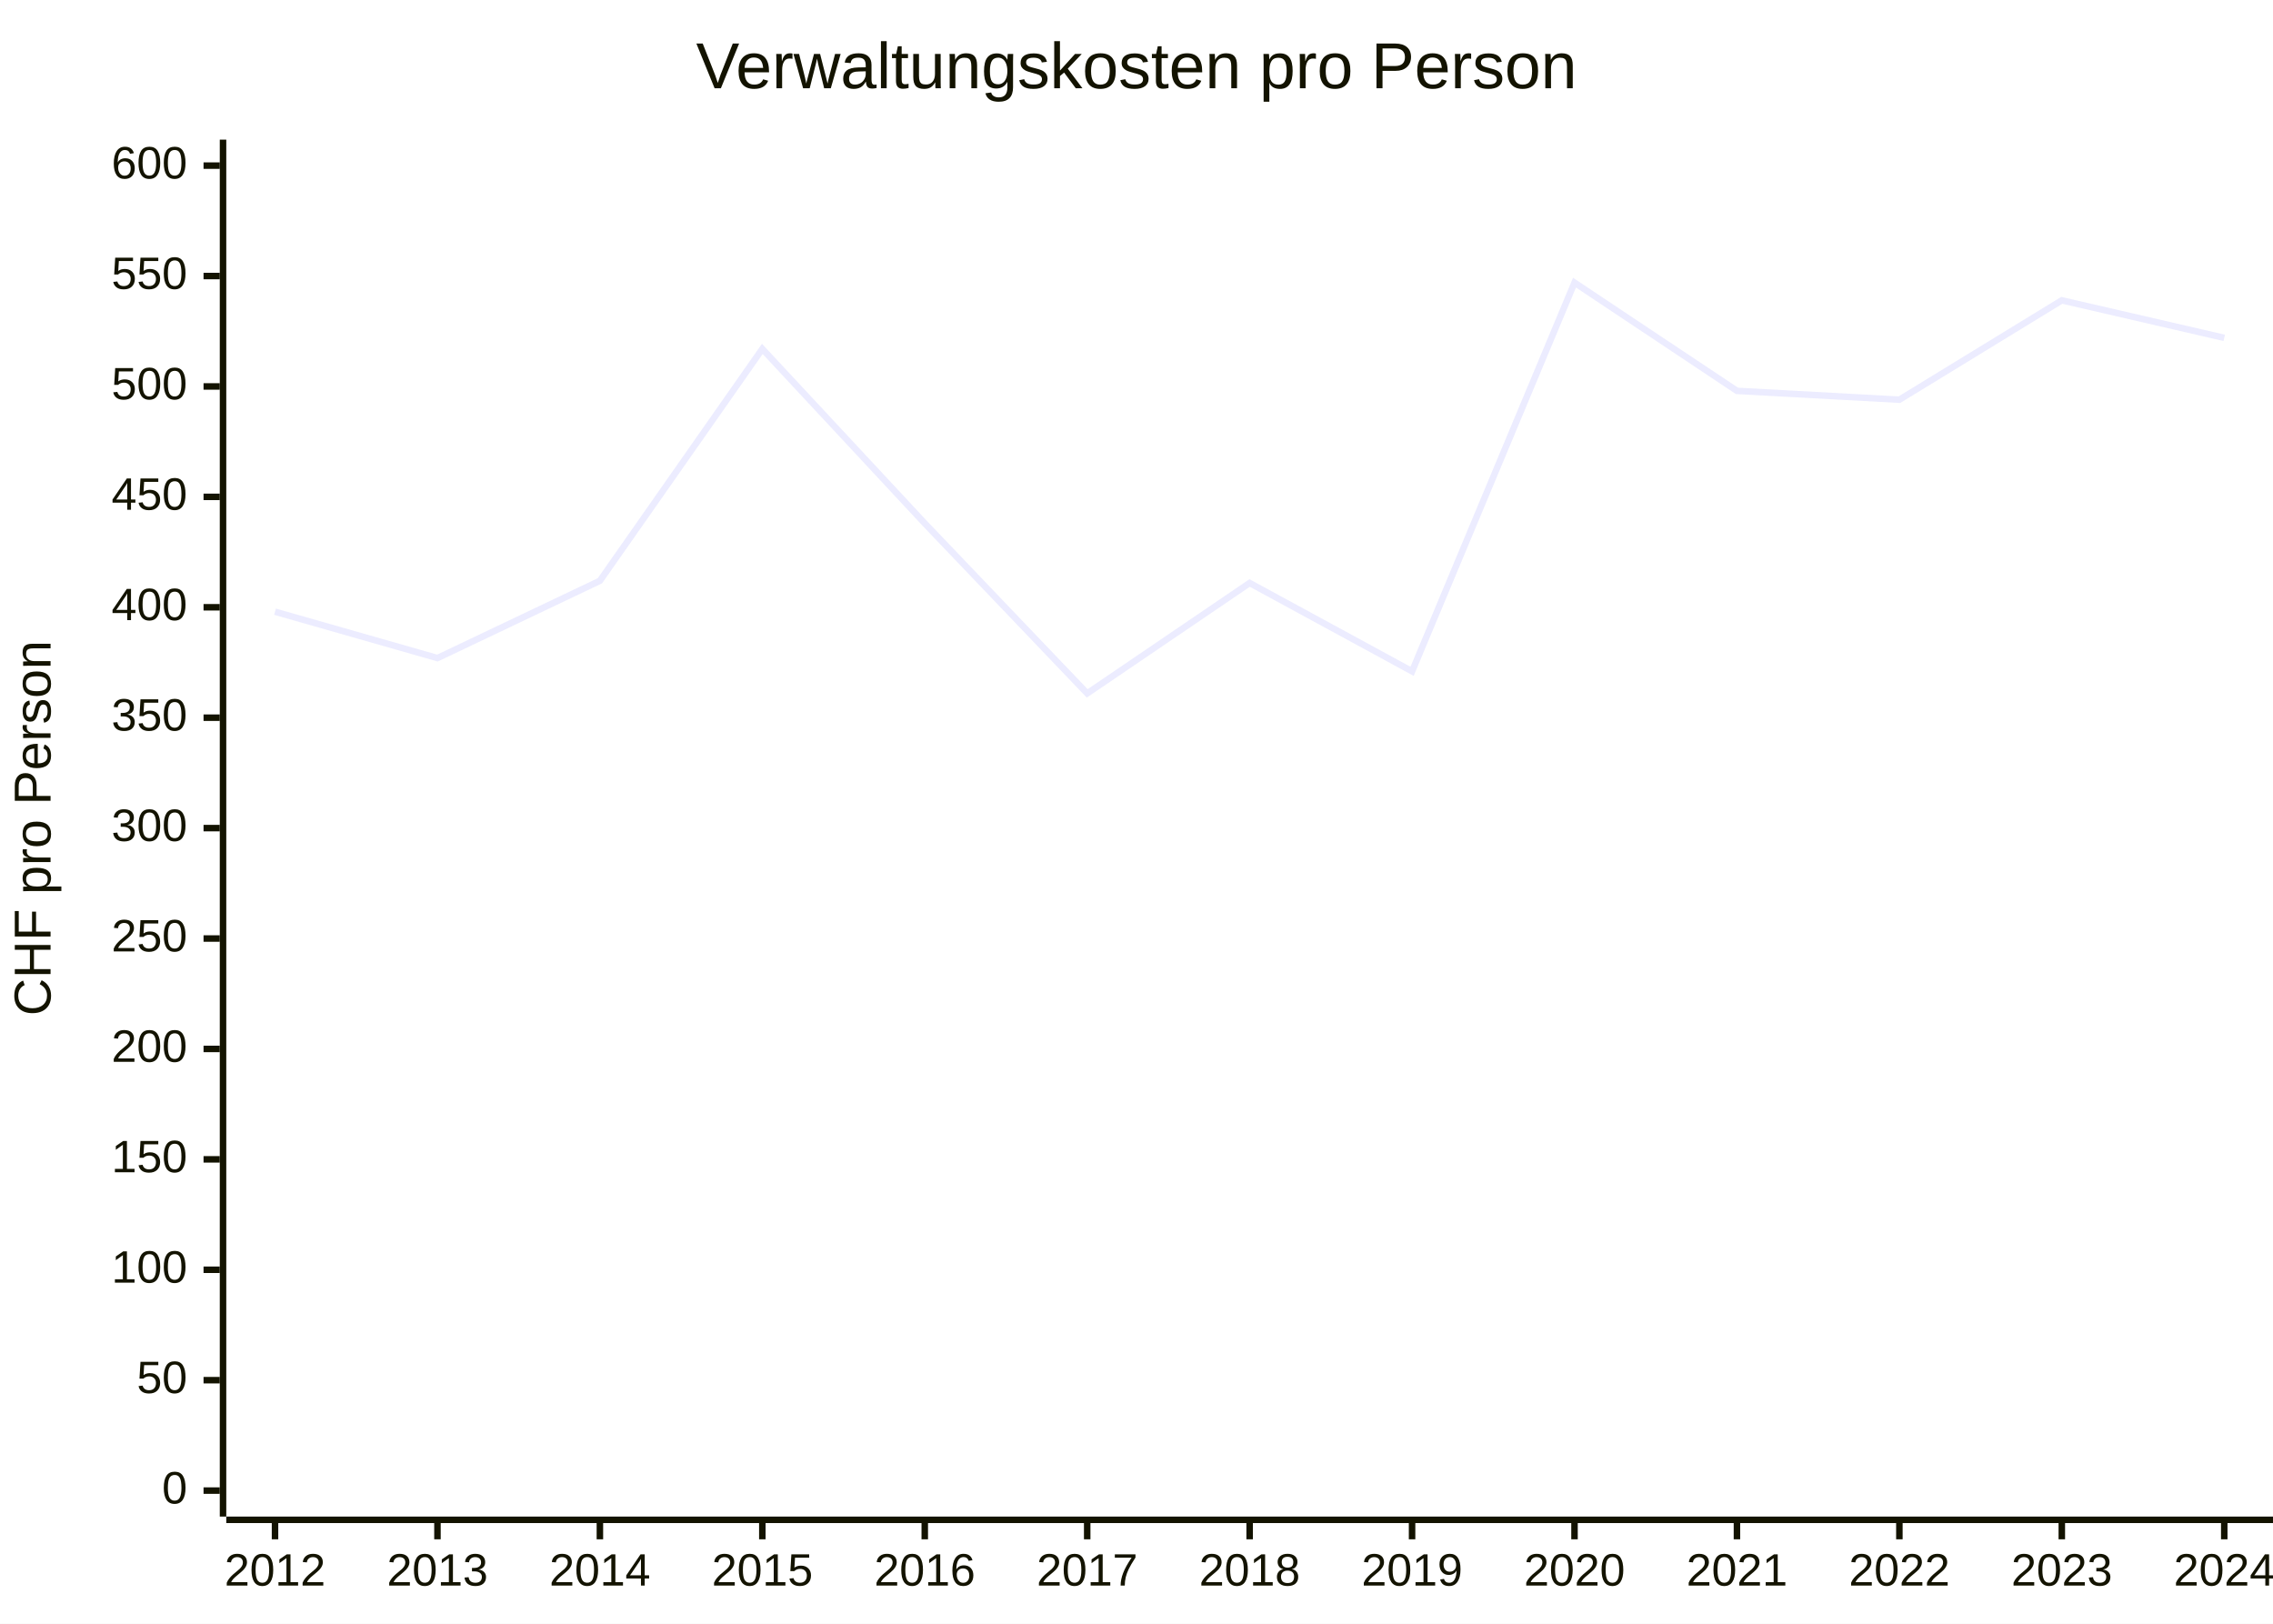
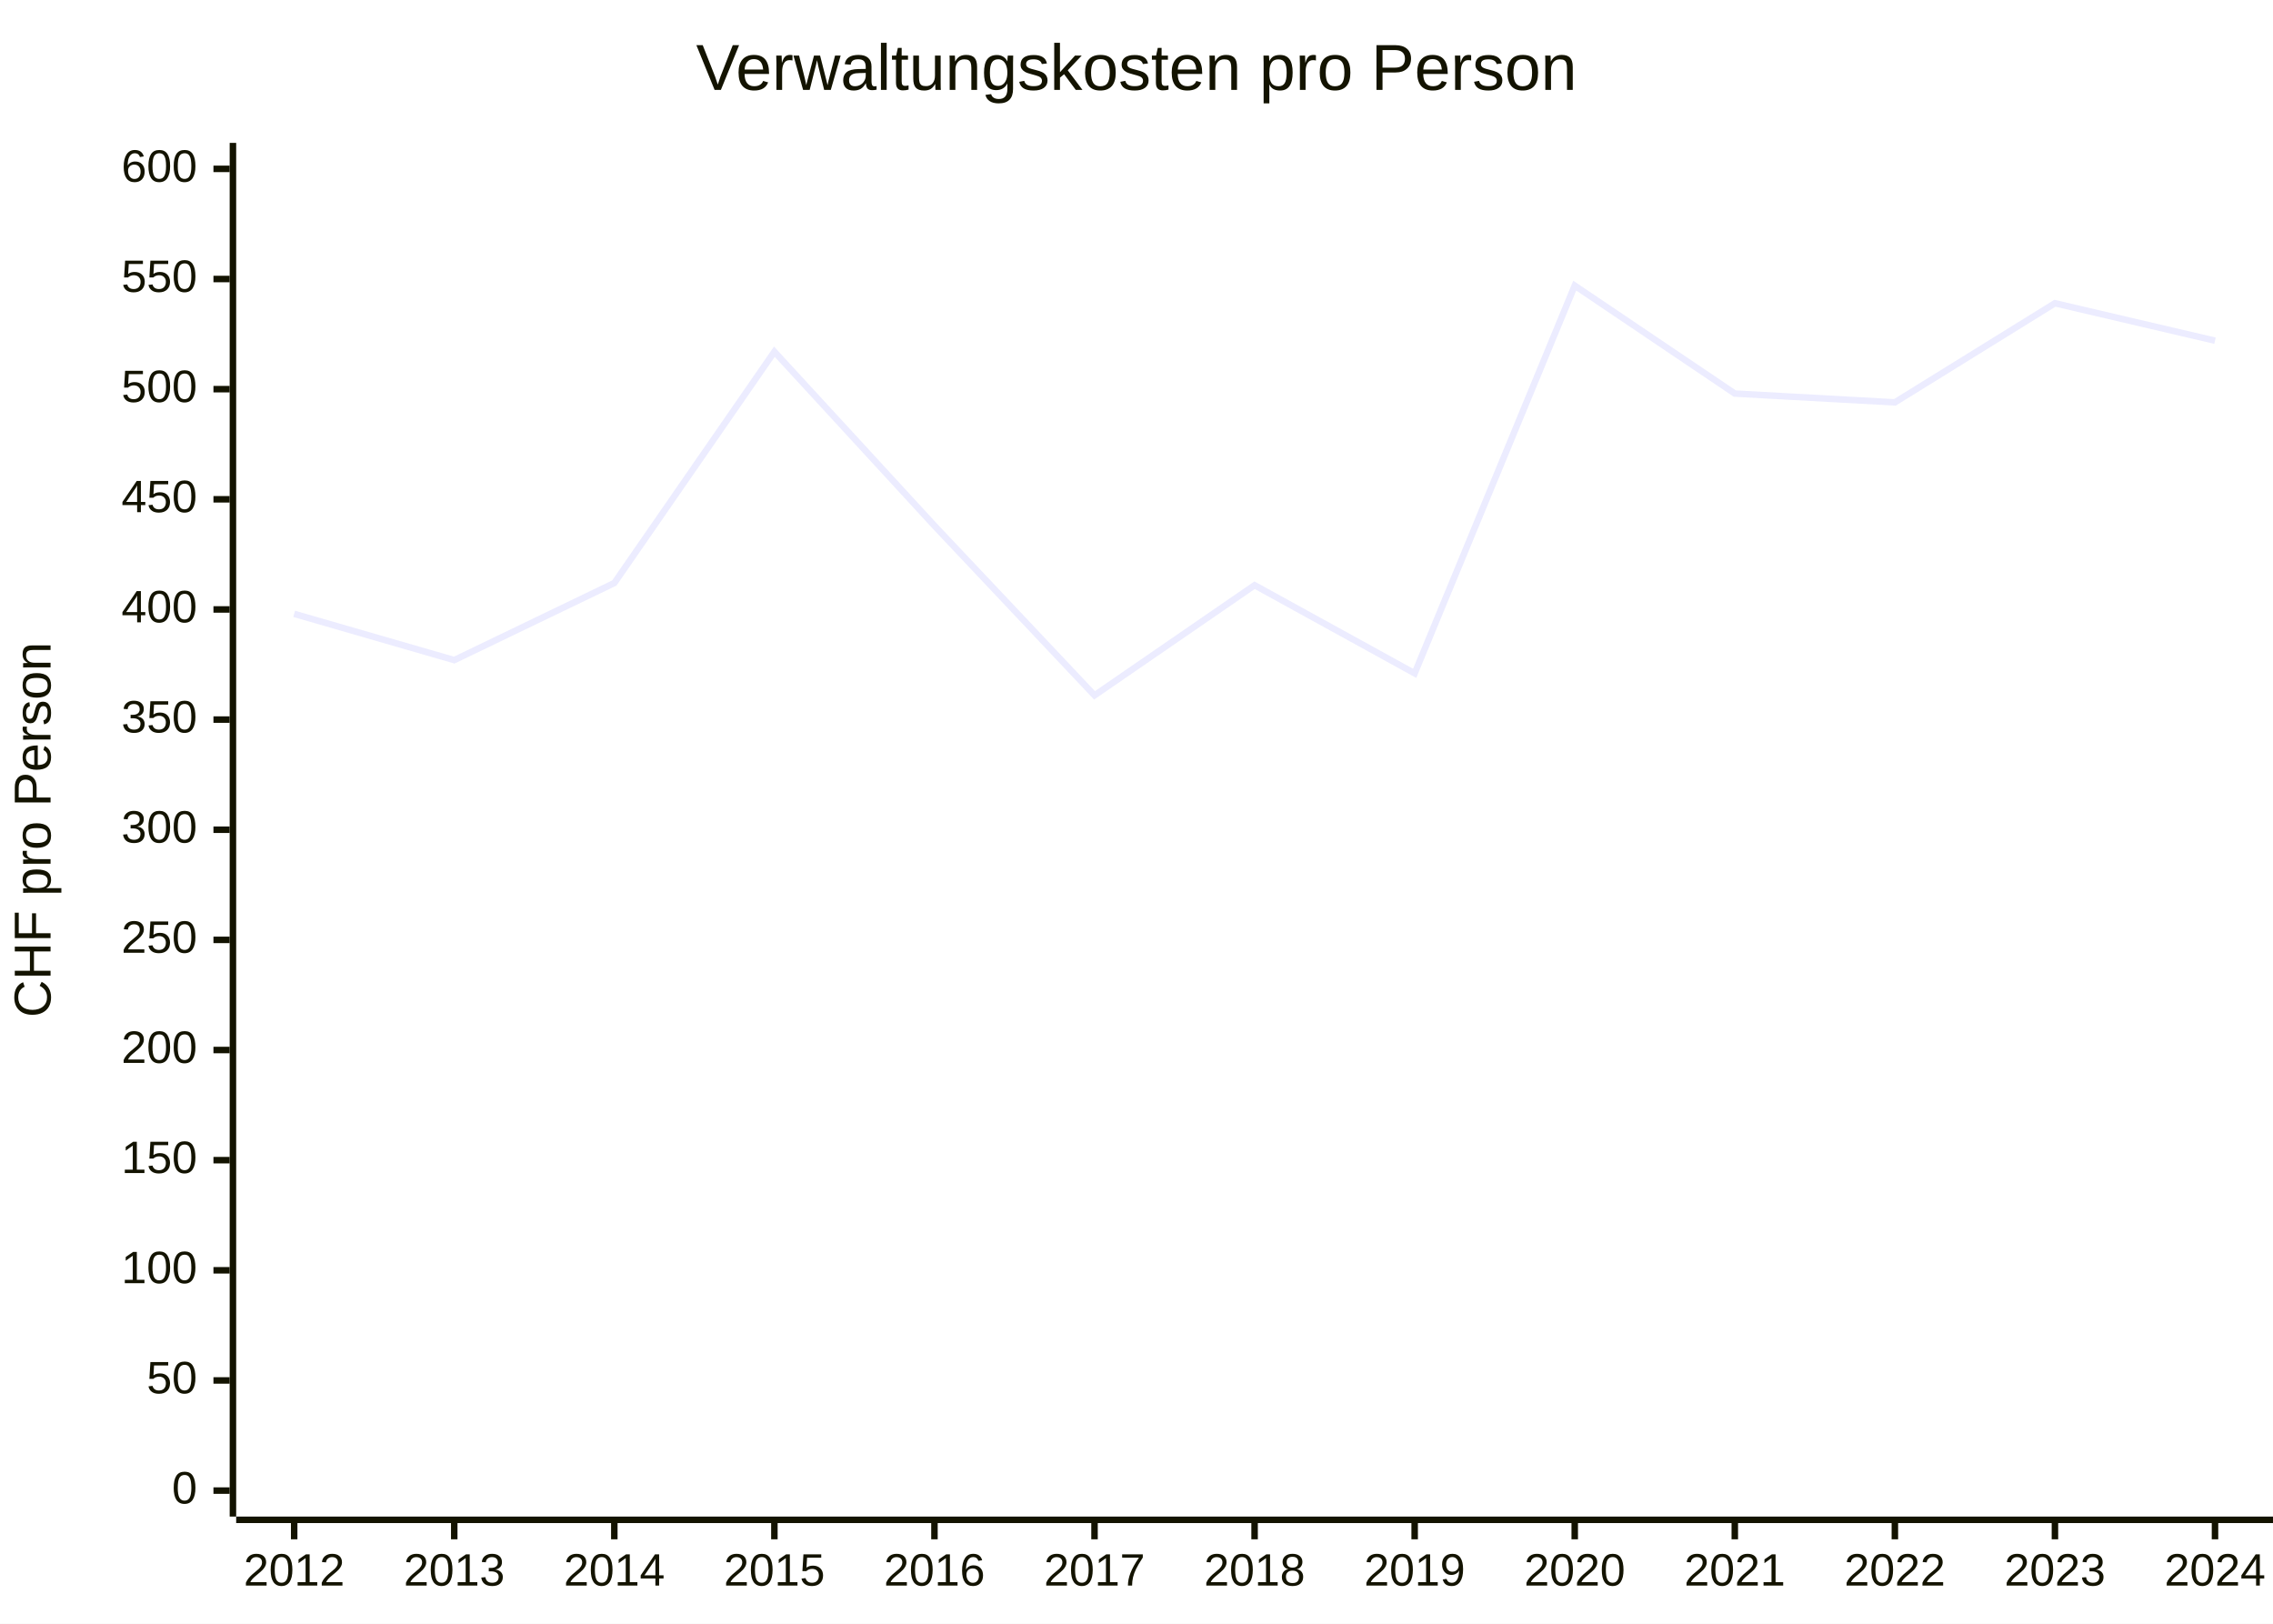
<svg xmlns="http://www.w3.org/2000/svg" id="my-svg" width="100%" style="max-width: 700px; background-color: white;" viewBox="0 0 700 500" role="graphics-document document" aria-roledescription="xychart">
  <style>#my-svg{font-family:"trebuchet ms",verdana,arial,sans-serif;font-size:16px;fill:#333;}@keyframes edge-animation-frame{from{stroke-dashoffset:0;}}@keyframes dash{to{stroke-dashoffset:0;}}#my-svg .edge-animation-slow{stroke-dasharray:9,5!important;stroke-dashoffset:900;animation:dash 50s linear infinite;stroke-linecap:round;}#my-svg .edge-animation-fast{stroke-dasharray:9,5!important;stroke-dashoffset:900;animation:dash 20s linear infinite;stroke-linecap:round;}#my-svg .error-icon{fill:#552222;}#my-svg .error-text{fill:#552222;stroke:#552222;}#my-svg .edge-thickness-normal{stroke-width:1px;}#my-svg .edge-thickness-thick{stroke-width:3.5px;}#my-svg .edge-pattern-solid{stroke-dasharray:0;}#my-svg .edge-thickness-invisible{stroke-width:0;fill:none;}#my-svg .edge-pattern-dashed{stroke-dasharray:3;}#my-svg .edge-pattern-dotted{stroke-dasharray:2;}#my-svg .marker{fill:#333333;stroke:#333333;}#my-svg .marker.cross{stroke:#333333;}#my-svg svg{font-family:"trebuchet ms",verdana,arial,sans-serif;font-size:16px;}#my-svg p{margin:0;}#my-svg :root{--mermaid-font-family:"trebuchet ms",verdana,arial,sans-serif;}</style>
  <g />
  <g class="main">
    <rect width="700" height="500" class="background" fill="white" />
    <g class="chart-title">
-       <text x="0" y="0" fill="#131300" font-size="20" dominant-baseline="middle" text-anchor="middle" transform="translate(350, 21.5) rotate(0)">Verwaltungskosten pro Person</text>
+       <text x="0" y="0" fill="#131300" font-size="20" dominant-baseline="middle" text-anchor="middle" transform="translate(350, 22) rotate(0)">Verwaltungskosten pro Person</text>
    </g>
    <g class="plot">
      <g class="line-plot-0">
-         <path d="M84.696,188.36L134.721,202.64L184.745,178.84L234.769,107.44L284.793,161.16L334.818,213.52L384.842,179.52L434.866,206.72L484.89,87.04L534.915,120.36L584.939,123.08L634.963,92.48L684.987,104.04" fill="none" stroke="#ECECFF" stroke-width="2" />
+         <path d="M90.595,189.023L139.891,203.268L189.186,179.527L238.481,108.302L287.777,161.89L337.072,214.122L386.367,180.205L435.663,207.338L484.958,87.952L534.253,121.19L583.549,123.903L632.844,93.378L682.139,104.91" fill="none" stroke="#ECECFF" stroke-width="2" />
      </g>
    </g>
    <g class="bottom-axis">
      <g class="axis-line">
-         <path d="M 69.684,468 L 700,468" fill="none" stroke="#131300" stroke-width="2" />
+         <path d="M 72.734,468 L 700,468" fill="none" stroke="#131300" stroke-width="2" />
      </g>
      <g class="label">
-         <text x="0" y="0" fill="#131300" font-size="14" dominant-baseline="text-before-edge" text-anchor="middle" transform="translate(84.69629, 479) rotate(0)">2012</text>
-         <text x="0" y="0" fill="#131300" font-size="14" dominant-baseline="text-before-edge" text-anchor="middle" transform="translate(134.7205, 479) rotate(0)">2013</text>
-         <text x="0" y="0" fill="#131300" font-size="14" dominant-baseline="text-before-edge" text-anchor="middle" transform="translate(184.7448, 479) rotate(0)">2014</text>
-         <text x="0" y="0" fill="#131300" font-size="14" dominant-baseline="text-before-edge" text-anchor="middle" transform="translate(234.769, 479) rotate(0)">2015</text>
-         <text x="0" y="0" fill="#131300" font-size="14" dominant-baseline="text-before-edge" text-anchor="middle" transform="translate(284.7933, 479) rotate(0)">2016</text>
-         <text x="0" y="0" fill="#131300" font-size="14" dominant-baseline="text-before-edge" text-anchor="middle" transform="translate(334.8175, 479) rotate(0)">2017</text>
-         <text x="0" y="0" fill="#131300" font-size="14" dominant-baseline="text-before-edge" text-anchor="middle" transform="translate(384.8418, 479) rotate(0)">2018</text>
-         <text x="0" y="0" fill="#131300" font-size="14" dominant-baseline="text-before-edge" text-anchor="middle" transform="translate(434.866, 479) rotate(0)">2019</text>
-         <text x="0" y="0" fill="#131300" font-size="14" dominant-baseline="text-before-edge" text-anchor="middle" transform="translate(484.8903, 479) rotate(0)">2020</text>
-         <text x="0" y="0" fill="#131300" font-size="14" dominant-baseline="text-before-edge" text-anchor="middle" transform="translate(534.9146, 479) rotate(0)">2021</text>
-         <text x="0" y="0" fill="#131300" font-size="14" dominant-baseline="text-before-edge" text-anchor="middle" transform="translate(584.9388, 479) rotate(0)">2022</text>
-         <text x="0" y="0" fill="#131300" font-size="14" dominant-baseline="text-before-edge" text-anchor="middle" transform="translate(634.9631, 479) rotate(0)">2023</text>
-         <text x="0" y="0" fill="#131300" font-size="14" dominant-baseline="text-before-edge" text-anchor="middle" transform="translate(684.9873, 479) rotate(0)">2024</text>
+         <text x="0" y="0" fill="#131300" font-size="14" dominant-baseline="text-before-edge" text-anchor="middle" transform="translate(90.59522, 479) rotate(0)">2012</text>
+         <text x="0" y="0" fill="#131300" font-size="14" dominant-baseline="text-before-edge" text-anchor="middle" transform="translate(139.8905, 479) rotate(0)">2013</text>
+         <text x="0" y="0" fill="#131300" font-size="14" dominant-baseline="text-before-edge" text-anchor="middle" transform="translate(189.1859, 479) rotate(0)">2014</text>
+         <text x="0" y="0" fill="#131300" font-size="14" dominant-baseline="text-before-edge" text-anchor="middle" transform="translate(238.4812, 479) rotate(0)">2015</text>
+         <text x="0" y="0" fill="#131300" font-size="14" dominant-baseline="text-before-edge" text-anchor="middle" transform="translate(287.7765, 479) rotate(0)">2016</text>
+         <text x="0" y="0" fill="#131300" font-size="14" dominant-baseline="text-before-edge" text-anchor="middle" transform="translate(337.0719, 479) rotate(0)">2017</text>
+         <text x="0" y="0" fill="#131300" font-size="14" dominant-baseline="text-before-edge" text-anchor="middle" transform="translate(386.3672, 479) rotate(0)">2018</text>
+         <text x="0" y="0" fill="#131300" font-size="14" dominant-baseline="text-before-edge" text-anchor="middle" transform="translate(435.6625, 479) rotate(0)">2019</text>
+         <text x="0" y="0" fill="#131300" font-size="14" dominant-baseline="text-before-edge" text-anchor="middle" transform="translate(484.9578, 479) rotate(0)">2020</text>
+         <text x="0" y="0" fill="#131300" font-size="14" dominant-baseline="text-before-edge" text-anchor="middle" transform="translate(534.2532, 479) rotate(0)">2021</text>
+         <text x="0" y="0" fill="#131300" font-size="14" dominant-baseline="text-before-edge" text-anchor="middle" transform="translate(583.5485, 479) rotate(0)">2022</text>
+         <text x="0" y="0" fill="#131300" font-size="14" dominant-baseline="text-before-edge" text-anchor="middle" transform="translate(632.8438, 479) rotate(0)">2023</text>
+         <text x="0" y="0" fill="#131300" font-size="14" dominant-baseline="text-before-edge" text-anchor="middle" transform="translate(682.1392, 479) rotate(0)">2024</text>
      </g>
      <g class="ticks">
-         <path d="M 84.696,469 L 84.696,474" fill="none" stroke="#131300" stroke-width="2" />
-         <path d="M 134.721,469 L 134.721,474" fill="none" stroke="#131300" stroke-width="2" />
-         <path d="M 184.745,469 L 184.745,474" fill="none" stroke="#131300" stroke-width="2" />
-         <path d="M 234.769,469 L 234.769,474" fill="none" stroke="#131300" stroke-width="2" />
-         <path d="M 284.793,469 L 284.793,474" fill="none" stroke="#131300" stroke-width="2" />
-         <path d="M 334.818,469 L 334.818,474" fill="none" stroke="#131300" stroke-width="2" />
-         <path d="M 384.842,469 L 384.842,474" fill="none" stroke="#131300" stroke-width="2" />
-         <path d="M 434.866,469 L 434.866,474" fill="none" stroke="#131300" stroke-width="2" />
-         <path d="M 484.89,469 L 484.89,474" fill="none" stroke="#131300" stroke-width="2" />
-         <path d="M 534.915,469 L 534.915,474" fill="none" stroke="#131300" stroke-width="2" />
-         <path d="M 584.939,469 L 584.939,474" fill="none" stroke="#131300" stroke-width="2" />
-         <path d="M 634.963,469 L 634.963,474" fill="none" stroke="#131300" stroke-width="2" />
-         <path d="M 684.987,469 L 684.987,474" fill="none" stroke="#131300" stroke-width="2" />
+         <path d="M 90.595,469 L 90.595,474" fill="none" stroke="#131300" stroke-width="2" />
+         <path d="M 139.891,469 L 139.891,474" fill="none" stroke="#131300" stroke-width="2" />
+         <path d="M 189.186,469 L 189.186,474" fill="none" stroke="#131300" stroke-width="2" />
+         <path d="M 238.481,469 L 238.481,474" fill="none" stroke="#131300" stroke-width="2" />
+         <path d="M 287.777,469 L 287.777,474" fill="none" stroke="#131300" stroke-width="2" />
+         <path d="M 337.072,469 L 337.072,474" fill="none" stroke="#131300" stroke-width="2" />
+         <path d="M 386.367,469 L 386.367,474" fill="none" stroke="#131300" stroke-width="2" />
+         <path d="M 435.663,469 L 435.663,474" fill="none" stroke="#131300" stroke-width="2" />
+         <path d="M 484.958,469 L 484.958,474" fill="none" stroke="#131300" stroke-width="2" />
+         <path d="M 534.253,469 L 534.253,474" fill="none" stroke="#131300" stroke-width="2" />
+         <path d="M 583.549,469 L 583.549,474" fill="none" stroke="#131300" stroke-width="2" />
+         <path d="M 632.844,469 L 632.844,474" fill="none" stroke="#131300" stroke-width="2" />
+         <path d="M 682.139,469 L 682.139,474" fill="none" stroke="#131300" stroke-width="2" />
      </g>
    </g>
    <g class="left-axis">
      <g class="axisl-line">
-         <path d="M 68.684,43 L 68.684,467" fill="none" stroke="#131300" stroke-width="2" />
+         <path d="M 71.734,44 L 71.734,467" fill="none" stroke="#131300" stroke-width="2" />
      </g>
      <g class="label">
-         <text x="0" y="0" fill="#131300" font-size="14" dominant-baseline="middle" text-anchor="end" transform="translate(57.6836, 51) rotate(0)">600</text>
-         <text x="0" y="0" fill="#131300" font-size="14" dominant-baseline="middle" text-anchor="end" transform="translate(57.6836, 85) rotate(0)">550</text>
-         <text x="0" y="0" fill="#131300" font-size="14" dominant-baseline="middle" text-anchor="end" transform="translate(57.6836, 119) rotate(0)">500</text>
-         <text x="0" y="0" fill="#131300" font-size="14" dominant-baseline="middle" text-anchor="end" transform="translate(57.6836, 153) rotate(0)">450</text>
-         <text x="0" y="0" fill="#131300" font-size="14" dominant-baseline="middle" text-anchor="end" transform="translate(57.6836, 187) rotate(0)">400</text>
-         <text x="0" y="0" fill="#131300" font-size="14" dominant-baseline="middle" text-anchor="end" transform="translate(57.6836, 221) rotate(0)">350</text>
-         <text x="0" y="0" fill="#131300" font-size="14" dominant-baseline="middle" text-anchor="end" transform="translate(57.6836, 255) rotate(0)">300</text>
-         <text x="0" y="0" fill="#131300" font-size="14" dominant-baseline="middle" text-anchor="end" transform="translate(57.6836, 289) rotate(0)">250</text>
-         <text x="0" y="0" fill="#131300" font-size="14" dominant-baseline="middle" text-anchor="end" transform="translate(57.6836, 323) rotate(0)">200</text>
-         <text x="0" y="0" fill="#131300" font-size="14" dominant-baseline="middle" text-anchor="end" transform="translate(57.6836, 357) rotate(0)">150</text>
-         <text x="0" y="0" fill="#131300" font-size="14" dominant-baseline="middle" text-anchor="end" transform="translate(57.6836, 391) rotate(0)">100</text>
-         <text x="0" y="0" fill="#131300" font-size="14" dominant-baseline="middle" text-anchor="end" transform="translate(57.6836, 425) rotate(0)">50</text>
-         <text x="0" y="0" fill="#131300" font-size="14" dominant-baseline="middle" text-anchor="end" transform="translate(57.6836, 459) rotate(0)">0</text>
+         <text x="0" y="0" fill="#131300" font-size="14" dominant-baseline="middle" text-anchor="end" transform="translate(60.73438, 52) rotate(0)">600</text>
+         <text x="0" y="0" fill="#131300" font-size="14" dominant-baseline="middle" text-anchor="end" transform="translate(60.73438, 85.91667) rotate(0)">550</text>
+         <text x="0" y="0" fill="#131300" font-size="14" dominant-baseline="middle" text-anchor="end" transform="translate(60.73438, 119.8333) rotate(0)">500</text>
+         <text x="0" y="0" fill="#131300" font-size="14" dominant-baseline="middle" text-anchor="end" transform="translate(60.73438, 153.75) rotate(0)">450</text>
+         <text x="0" y="0" fill="#131300" font-size="14" dominant-baseline="middle" text-anchor="end" transform="translate(60.73438, 187.6667) rotate(0)">400</text>
+         <text x="0" y="0" fill="#131300" font-size="14" dominant-baseline="middle" text-anchor="end" transform="translate(60.73438, 221.5833) rotate(0)">350</text>
+         <text x="0" y="0" fill="#131300" font-size="14" dominant-baseline="middle" text-anchor="end" transform="translate(60.73438, 255.5) rotate(0)">300</text>
+         <text x="0" y="0" fill="#131300" font-size="14" dominant-baseline="middle" text-anchor="end" transform="translate(60.73438, 289.4167) rotate(0)">250</text>
+         <text x="0" y="0" fill="#131300" font-size="14" dominant-baseline="middle" text-anchor="end" transform="translate(60.73438, 323.3333) rotate(0)">200</text>
+         <text x="0" y="0" fill="#131300" font-size="14" dominant-baseline="middle" text-anchor="end" transform="translate(60.73438, 357.25) rotate(0)">150</text>
+         <text x="0" y="0" fill="#131300" font-size="14" dominant-baseline="middle" text-anchor="end" transform="translate(60.73438, 391.1667) rotate(0)">100</text>
+         <text x="0" y="0" fill="#131300" font-size="14" dominant-baseline="middle" text-anchor="end" transform="translate(60.73438, 425.0833) rotate(0)">50</text>
+         <text x="0" y="0" fill="#131300" font-size="14" dominant-baseline="middle" text-anchor="end" transform="translate(60.73438, 459) rotate(0)">0</text>
      </g>
      <g class="ticks">
-         <path d="M 67.684,51 L 62.684,51" fill="none" stroke="#131300" stroke-width="2" />
-         <path d="M 67.684,85 L 62.684,85" fill="none" stroke="#131300" stroke-width="2" />
-         <path d="M 67.684,119 L 62.684,119" fill="none" stroke="#131300" stroke-width="2" />
-         <path d="M 67.684,153 L 62.684,153" fill="none" stroke="#131300" stroke-width="2" />
-         <path d="M 67.684,187 L 62.684,187" fill="none" stroke="#131300" stroke-width="2" />
-         <path d="M 67.684,221 L 62.684,221" fill="none" stroke="#131300" stroke-width="2" />
-         <path d="M 67.684,255 L 62.684,255" fill="none" stroke="#131300" stroke-width="2" />
-         <path d="M 67.684,289 L 62.684,289" fill="none" stroke="#131300" stroke-width="2" />
-         <path d="M 67.684,323 L 62.684,323" fill="none" stroke="#131300" stroke-width="2" />
-         <path d="M 67.684,357 L 62.684,357" fill="none" stroke="#131300" stroke-width="2" />
-         <path d="M 67.684,391 L 62.684,391" fill="none" stroke="#131300" stroke-width="2" />
-         <path d="M 67.684,425 L 62.684,425" fill="none" stroke="#131300" stroke-width="2" />
-         <path d="M 67.684,459 L 62.684,459" fill="none" stroke="#131300" stroke-width="2" />
+         <path d="M 70.734,52 L 65.734,52" fill="none" stroke="#131300" stroke-width="2" />
+         <path d="M 70.734,85.917 L 65.734,85.917" fill="none" stroke="#131300" stroke-width="2" />
+         <path d="M 70.734,119.833 L 65.734,119.833" fill="none" stroke="#131300" stroke-width="2" />
+         <path d="M 70.734,153.75 L 65.734,153.75" fill="none" stroke="#131300" stroke-width="2" />
+         <path d="M 70.734,187.667 L 65.734,187.667" fill="none" stroke="#131300" stroke-width="2" />
+         <path d="M 70.734,221.583 L 65.734,221.583" fill="none" stroke="#131300" stroke-width="2" />
+         <path d="M 70.734,255.5 L 65.734,255.5" fill="none" stroke="#131300" stroke-width="2" />
+         <path d="M 70.734,289.417 L 65.734,289.417" fill="none" stroke="#131300" stroke-width="2" />
+         <path d="M 70.734,323.333 L 65.734,323.333" fill="none" stroke="#131300" stroke-width="2" />
+         <path d="M 70.734,357.25 L 65.734,357.25" fill="none" stroke="#131300" stroke-width="2" />
+         <path d="M 70.734,391.167 L 65.734,391.167" fill="none" stroke="#131300" stroke-width="2" />
+         <path d="M 70.734,425.083 L 65.734,425.083" fill="none" stroke="#131300" stroke-width="2" />
+         <path d="M 70.734,459 L 65.734,459" fill="none" stroke="#131300" stroke-width="2" />
      </g>
      <g class="title">
-         <text x="0" y="0" fill="#131300" font-size="16" dominant-baseline="text-before-edge" text-anchor="middle" transform="translate(5, 255) rotate(270)">CHF pro Person</text>
+         <text x="0" y="0" fill="#131300" font-size="16" dominant-baseline="text-before-edge" text-anchor="middle" transform="translate(5, 255.5) rotate(270)">CHF pro Person</text>
      </g>
    </g>
  </g>
  <g class="mermaid-tmp-group" />
</svg>
